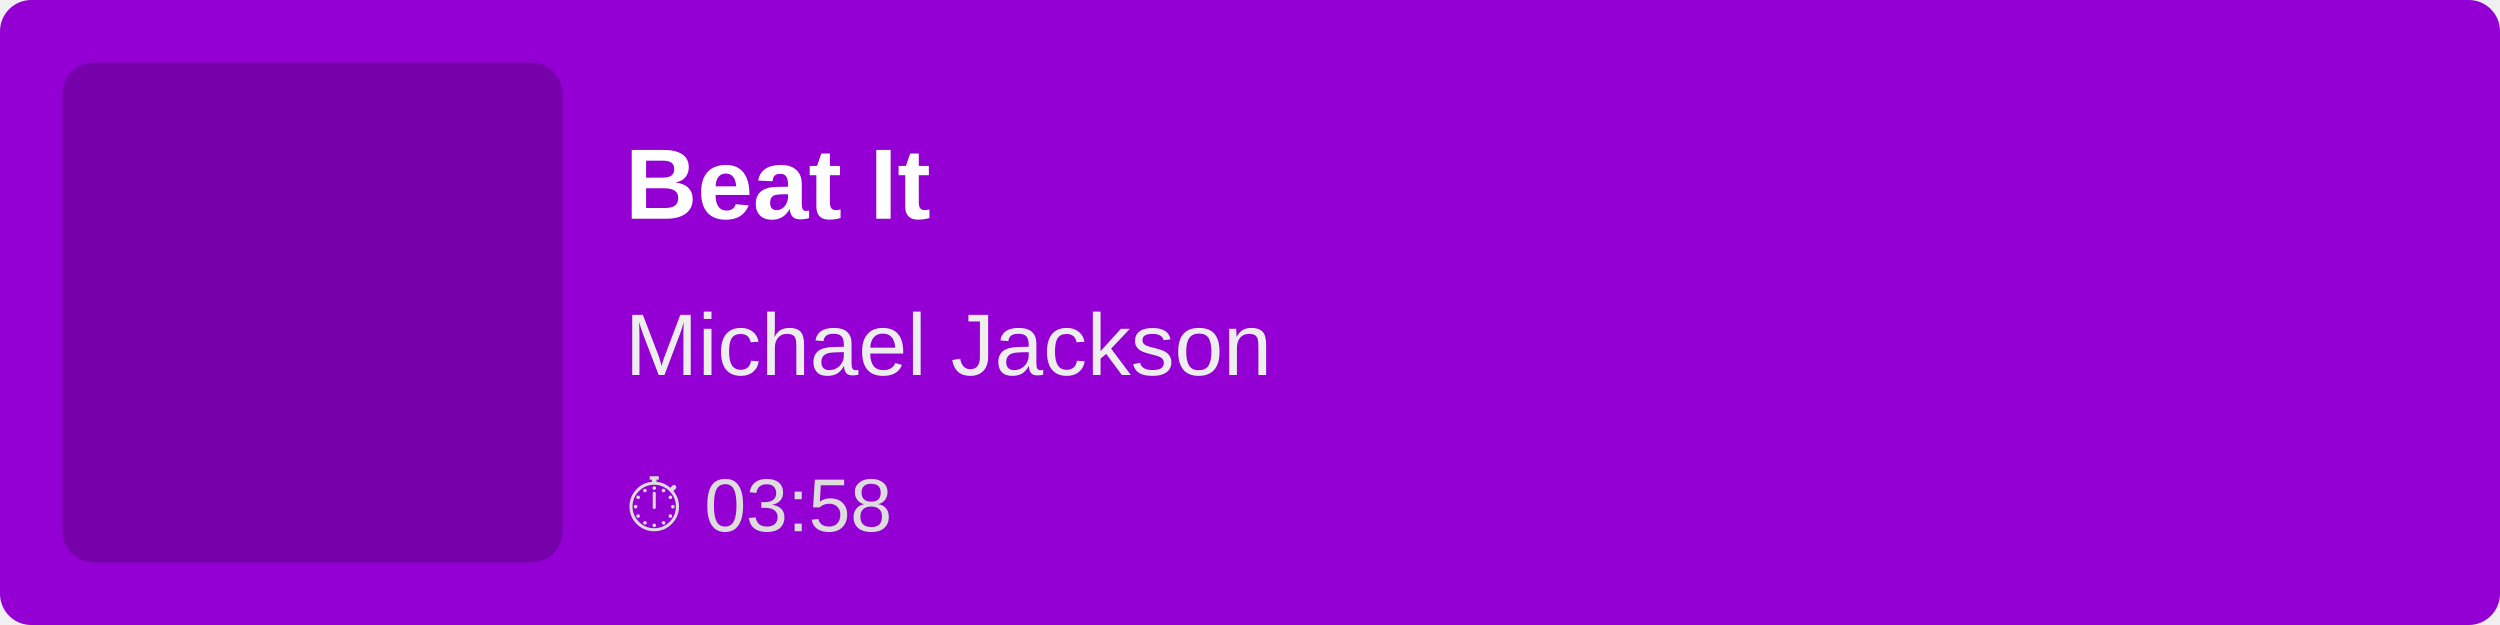
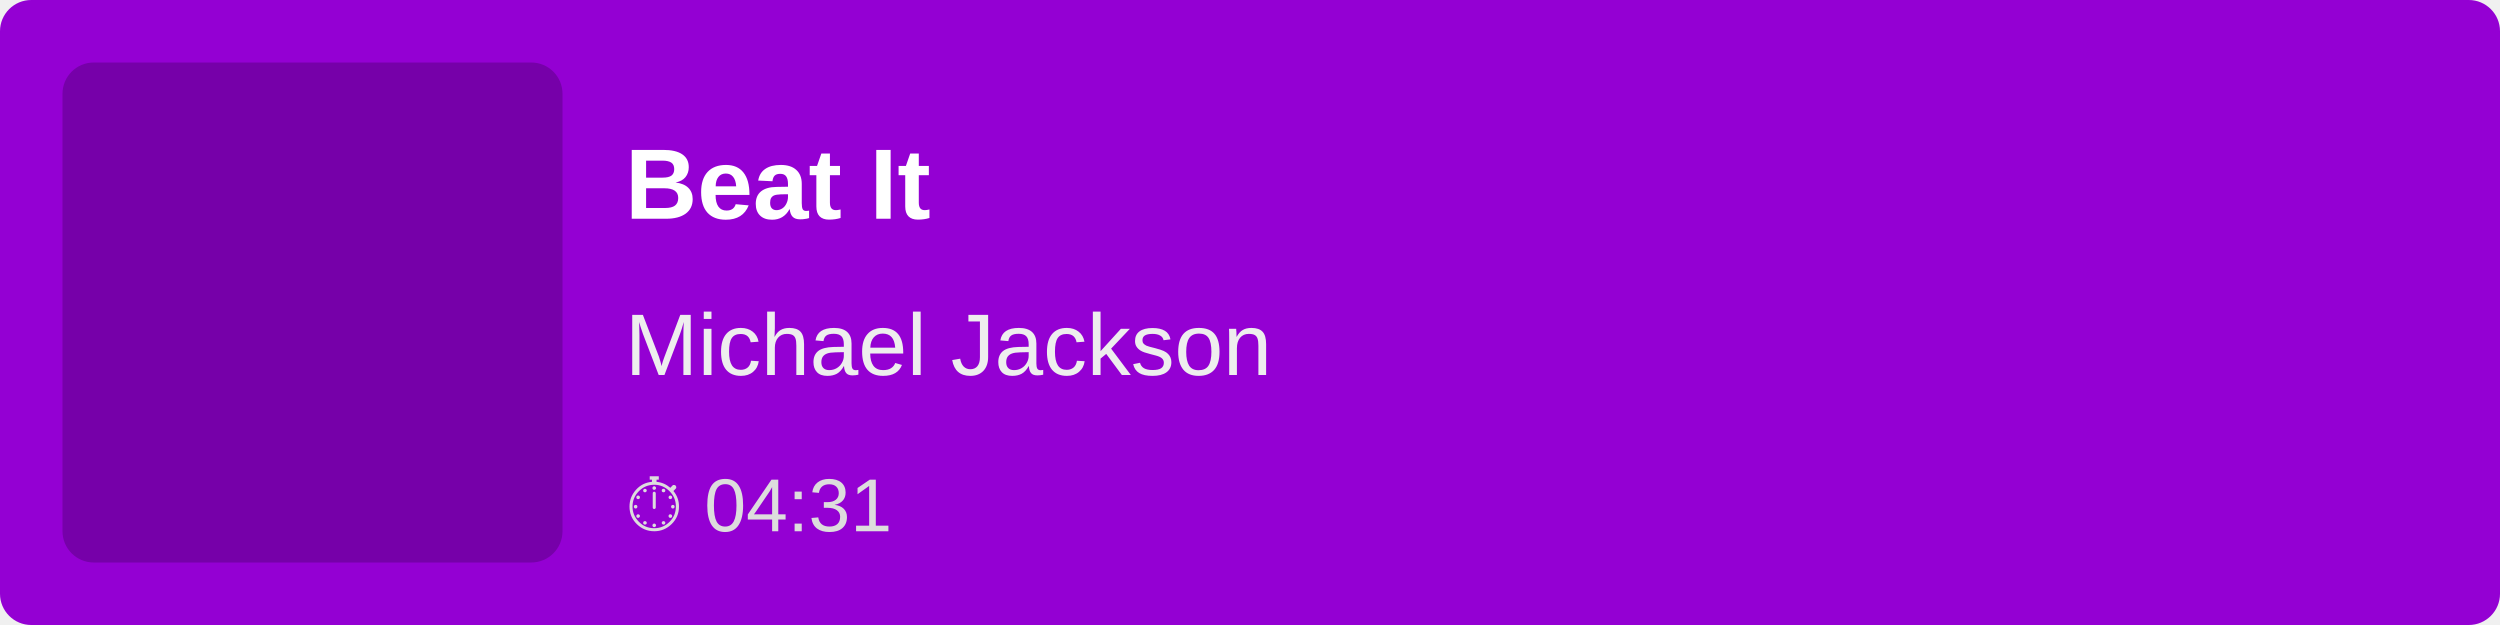
<svg xmlns="http://www.w3.org/2000/svg" width="400" height="100">
  <rect width="100%" height="100%" fill="#9400D3" rx="5" />
  <rect x="10" y="10" width="80" height="80" fill="rgba(0,0,0,0.2)" rx="5" />
  <text x="100" y="35" font-family="Arial, sans-serif" font-size="16" fill="white" font-weight="bold">
        Beat It
    </text>
  <text x="100" y="60" font-family="Arial, sans-serif" font-size="14" fill="#EEE">
        Michael Jackson
    </text>
  <text x="100" y="85" font-family="Arial, sans-serif" font-size="12" fill="#DDD">
-         ⏱ 03:58
+         ⏱ 04:31
    </text>
</svg>
